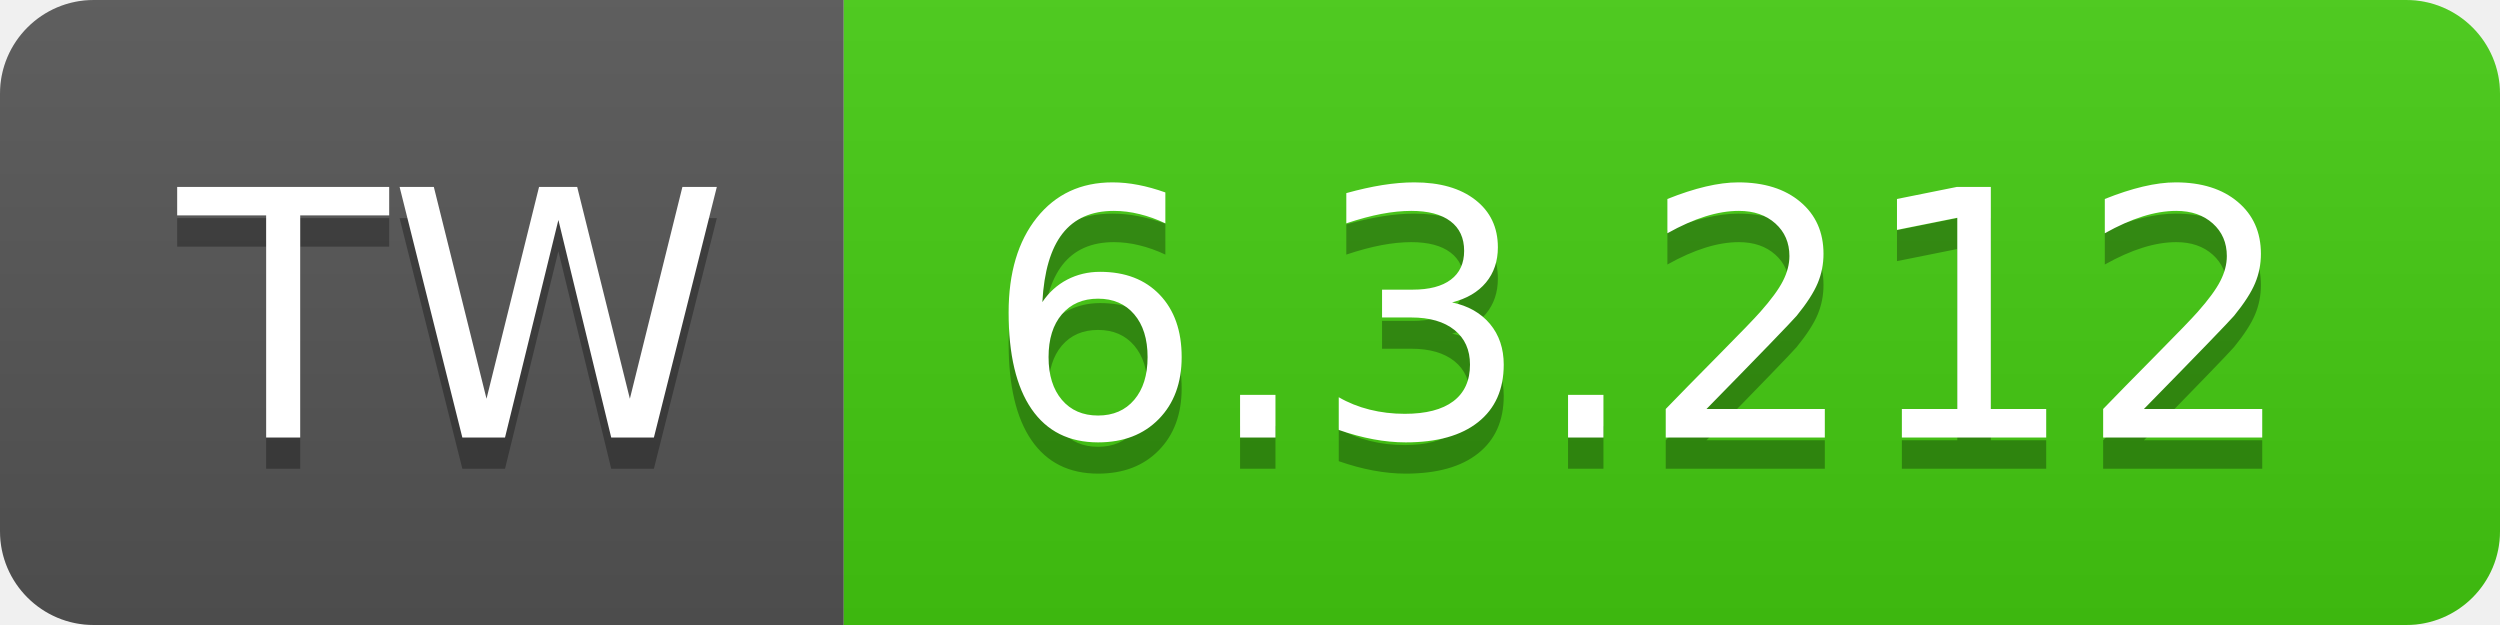
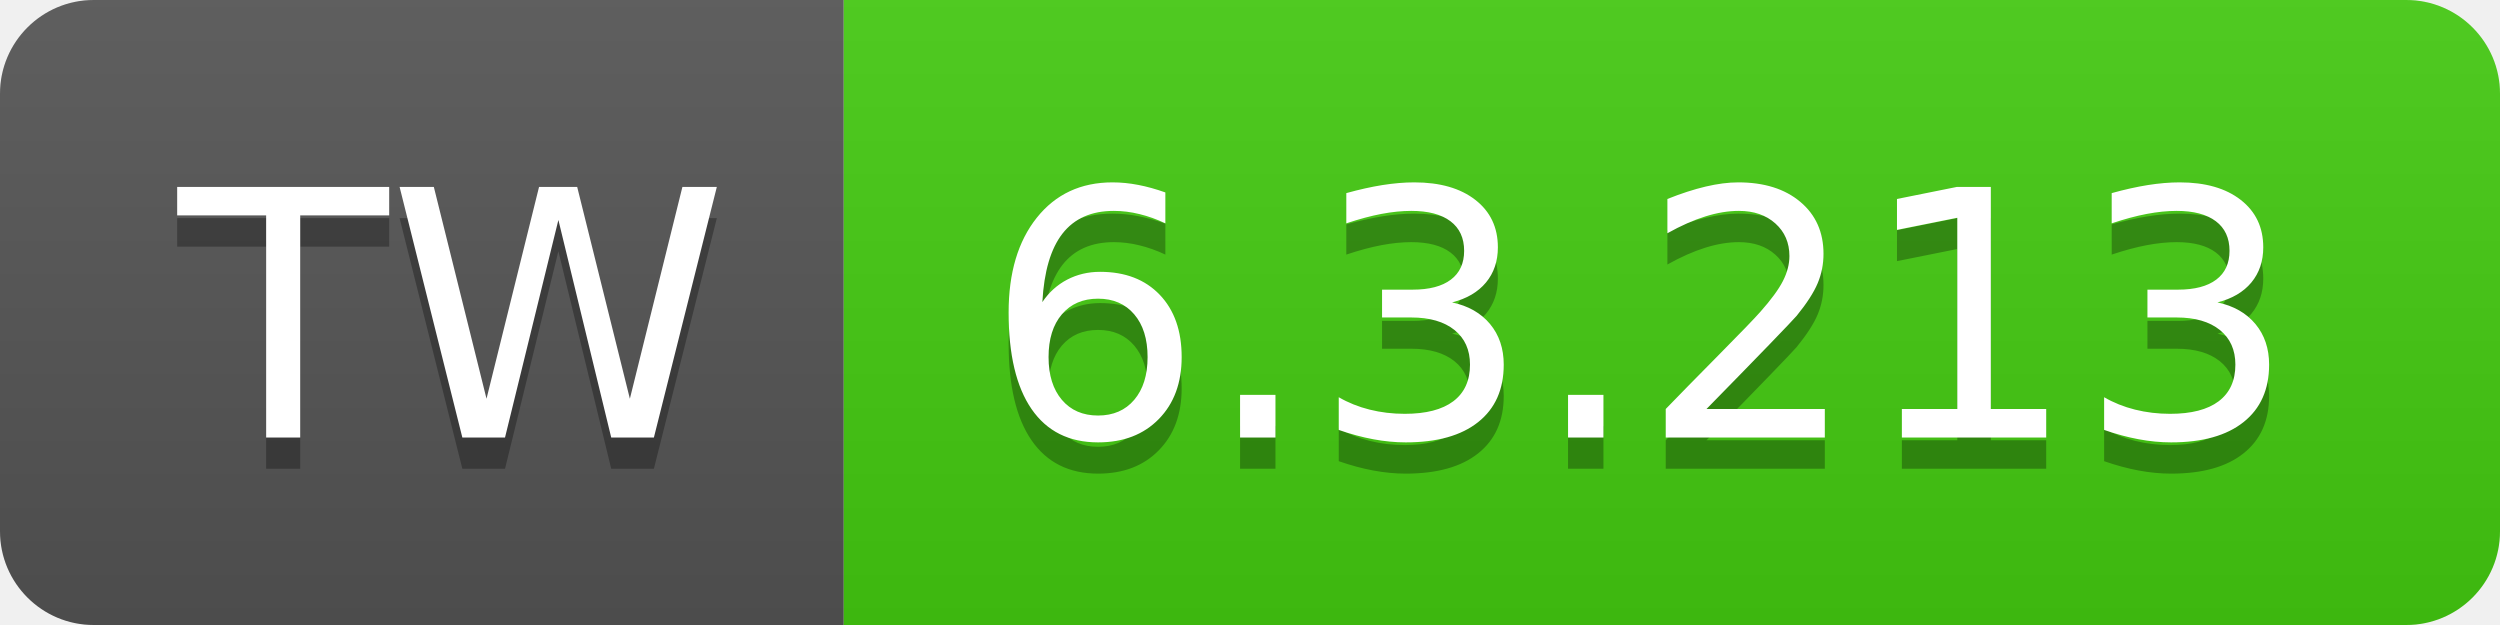
- <svg xmlns="http://www.w3.org/2000/svg" width="80" height="20" role="img" aria-label="TW: 6.3.212">
+ <svg xmlns="http://www.w3.org/2000/svg" width="80" height="20" role="img" aria-label="TW: 6.3.213">
  <linearGradient id="s" x2="0" y2="100%">
    <stop offset="0" stop-color="#bbb" stop-opacity=".1" />
    <stop offset="1" stop-opacity=".1" />
  </linearGradient>
  <clipPath id="r">
    <rect width="80" height="20" rx="3" fill="#fff" />
  </clipPath>
  <g clip-path="url(#r)">
    <rect width="27" height="20" fill="#555" />
    <rect x="27" width="53" height="20" fill="#4c1" />
    <rect width="80" height="20" fill="url(#s)" />
  </g>
  <g fill="#fff" text-anchor="middle" font-family="Verdana,Geneva,DejaVu Sans,sans-serif" text-rendering="geometricPrecision" font-size="110">
    <text aria-hidden="true" x="145" y="150" fill="#010101" fill-opacity=".3" transform="scale(.1)" textLength="170">TW</text>
    <text x="145" y="140" transform="scale(.1)" fill="#fff" textLength="170">TW</text>
-     <text aria-hidden="true" x="525" y="150" fill="#010101" fill-opacity=".3" transform="scale(.1)" textLength="430">6.3.212</text>
-     <text x="525" y="140" transform="scale(.1)" fill="#fff" textLength="430">6.3.212</text>
+     <text aria-hidden="true" x="525" y="150" fill="#010101" fill-opacity=".3" transform="scale(.1)" textLength="430">6.3.213</text>
+     <text x="525" y="140" transform="scale(.1)" fill="#fff" textLength="430">6.3.213</text>
  </g>
</svg>
